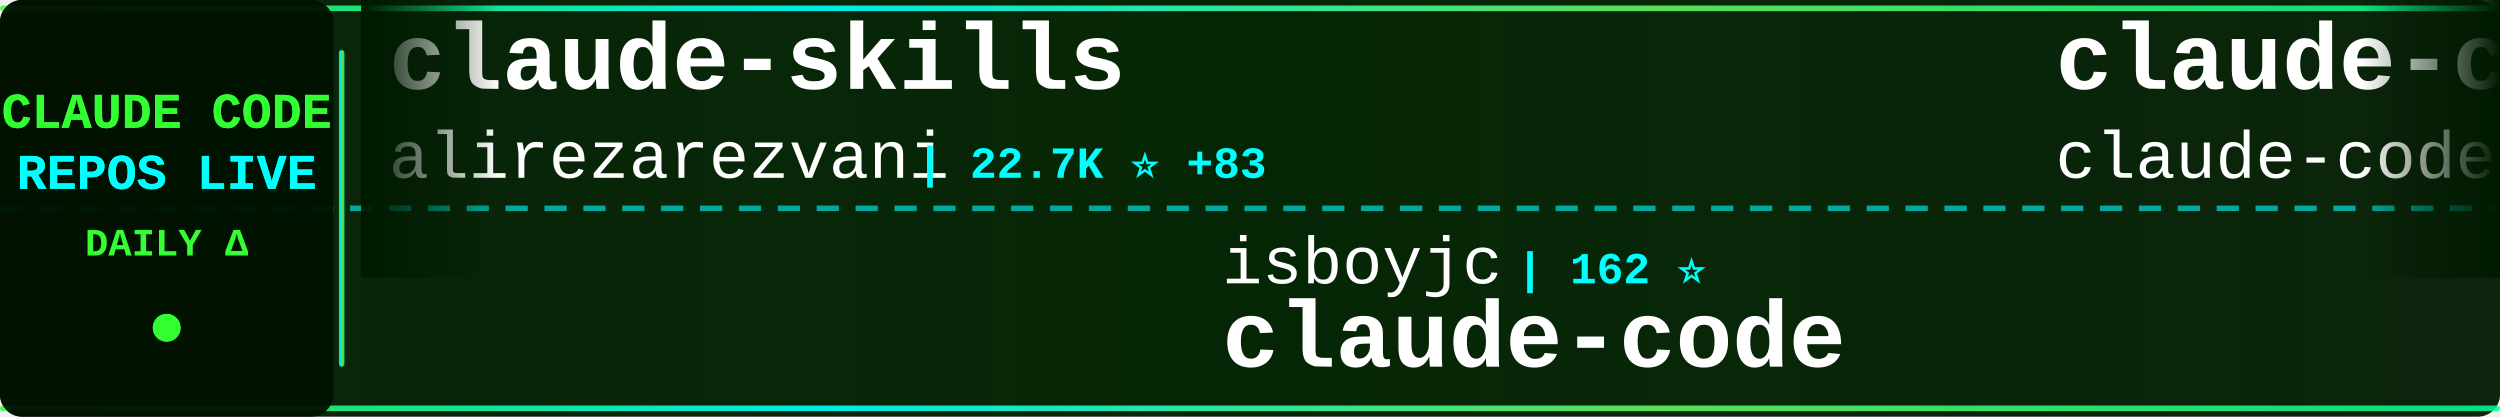
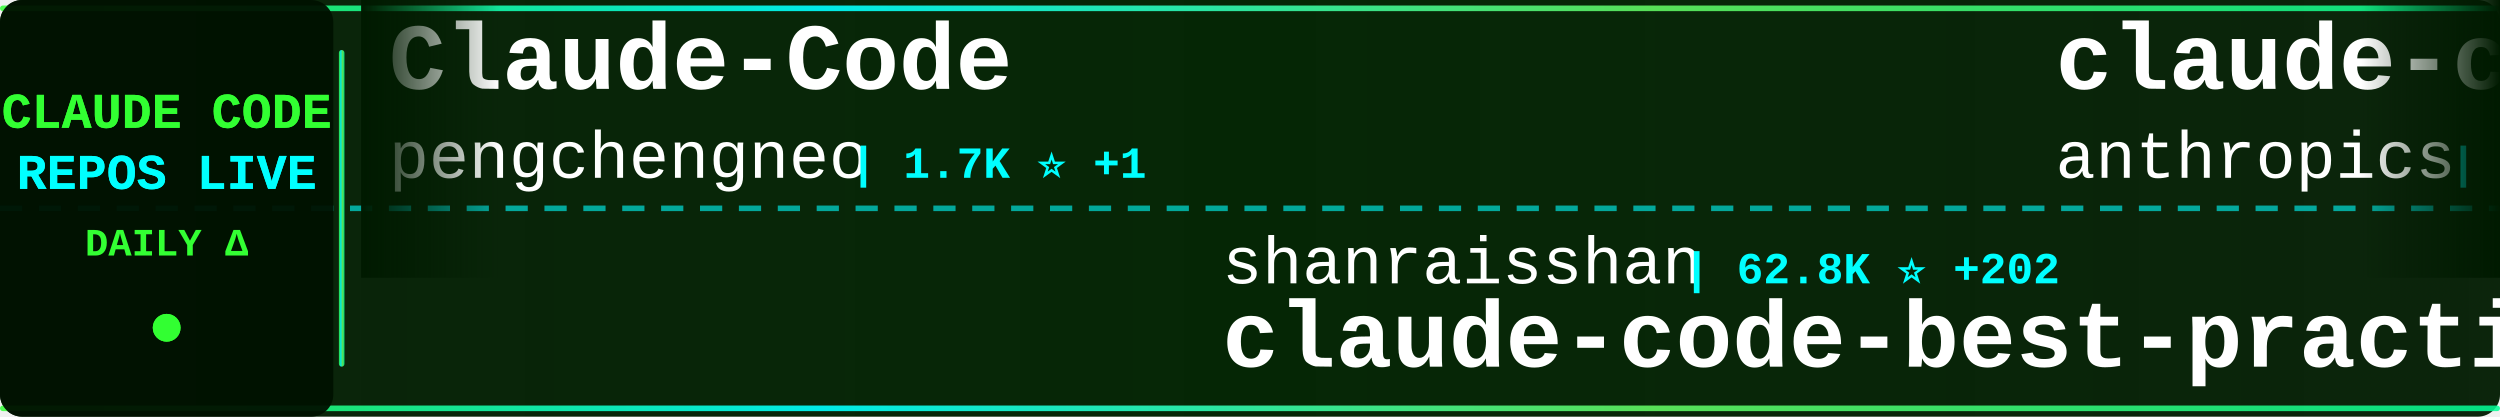
<svg xmlns="http://www.w3.org/2000/svg" width="900" height="150">
  <defs>
    <linearGradient id="tickerBg" x1="0%" y1="0%" x2="100%" y2="0%">
      <stop offset="0%" style="stop-color:#001a00;stop-opacity:0.95" />
      <stop offset="50%" style="stop-color:#002200;stop-opacity:0.98" />
      <stop offset="100%" style="stop-color:#001a00;stop-opacity:0.95" />
    </linearGradient>
    <linearGradient id="borderGrad" x1="0%" y1="0%" x2="100%" y2="0%">
      <stop offset="0%" style="stop-color:#33ff33;stop-opacity:0.85">
        <animate attributeName="stop-opacity" values="0.85;1;0.85" dur="2s" repeatCount="indefinite" />
      </stop>
      <stop offset="33%" style="stop-color:#00ffff;stop-opacity:0.9">
        <animate attributeName="stop-opacity" values="0.9;1;0.9" dur="2.2s" repeatCount="indefinite" />
      </stop>
      <stop offset="66%" style="stop-color:#66ff66;stop-opacity:0.85">
        <animate attributeName="stop-opacity" values="0.85;1;0.85" dur="1.8s" repeatCount="indefinite" />
      </stop>
      <stop offset="100%" style="stop-color:#00ff99;stop-opacity:0.85">
        <animate attributeName="stop-opacity" values="0.85;1;0.85" dur="2s" repeatCount="indefinite" />
      </stop>
    </linearGradient>
    <filter id="textGlow">
      <feGaussianBlur stdDeviation="0.1" result="coloredBlur" />
      <feMerge>
        <feMergeNode in="coloredBlur" />
        <feMergeNode in="SourceGraphic" />
      </feMerge>
    </filter>
    <filter id="metricGlow">
      <feGaussianBlur stdDeviation="0.2" result="coloredBlur" />
      <feMerge>
        <feMergeNode in="coloredBlur" />
        <feMergeNode in="SourceGraphic" />
      </feMerge>
    </filter>
    <linearGradient id="leftFade" x1="0%" y1="0%" x2="100%" y2="0%">
      <stop offset="0%" style="stop-color:#001a00;stop-opacity:1" />
      <stop offset="100%" style="stop-color:#001a00;stop-opacity:0" />
    </linearGradient>
    <linearGradient id="rightFade" x1="0%" y1="0%" x2="100%" y2="0%">
      <stop offset="0%" style="stop-color:#001a00;stop-opacity:0" />
      <stop offset="100%" style="stop-color:#001a00;stop-opacity:1" />
    </linearGradient>
  </defs>
  <rect width="900" height="150" fill="url(#tickerBg)" rx="8" />
  <rect x="0" y="2" width="900" height="2" fill="url(#borderGrad)" rx="1" />
  <rect x="0" y="146" width="900" height="2" fill="url(#borderGrad)" rx="1" />
  <line x1="0" y1="75" x2="900" y2="75" stroke="#00ffff" stroke-width="2" stroke-dasharray="8 6" opacity="0.6" />
  <rect x="0" y="0" width="120" height="150" fill="#001100" opacity="0.95" rx="8" />
  <text x="60" y="46" font-family="'Courier New', monospace" font-size="18" font-weight="bold" fill="#33ff33" text-anchor="middle" filter="url(#textGlow)">
    CLAUDE CODE
  </text>
  <text x="60" y="68" font-family="'Courier New', monospace" font-size="18" font-weight="bold" fill="#00ffff" text-anchor="middle" filter="url(#textGlow)">
    REPOS LIVE
  </text>
  <text x="60" y="92" font-family="'Courier New', monospace" font-size="14" font-weight="bold" fill="#33ff33" text-anchor="middle">
    DAILY Δ
  </text>
  <circle cx="60" cy="118" r="5" fill="#33ff33" filter="url(#metricGlow)">
    <animate attributeName="r" values="4;6;4" dur="1.5s" repeatCount="indefinite" />
    <animate attributeName="opacity" values="0.6;1;0.6" dur="1.5s" repeatCount="indefinite" />
  </circle>
  <rect x="122" y="18" width="2" height="114" fill="url(#borderGrad)" rx="1" />
  <clipPath id="tickerClip">
    <rect x="130" y="0" width="770" height="150" />
  </clipPath>
  <g clip-path="url(#tickerClip)">
    <g id="tickerItems">
      <animateTransform attributeName="transform" attributeType="XML" type="translate" from="0 0" to="-3000 0" dur="54s" repeatCount="indefinite" />
      <g transform="translate(0, 0)">
-         <text x="140" y="32" font-family="'Courier New', monospace" font-size="34" font-weight="bold" fill="#ffffff">claude-skills</text>
-         <text x="140" y="64" font-family="'Courier New', monospace" font-size="24" font-weight="normal" fill="#ffffff" opacity="1.0">alirezarezvani</text>
-         <text x="330" y="64" font-family="'Courier New', monospace" font-size="16" font-weight="bold" fill="#00ffff"> | 22.7K ⭐ +83</text>
+         <text x="140" y="32" font-family="'Courier New', monospace" font-size="34" font-weight="bold" fill="#ffffff">Claude-Code</text>
+         <text x="140" y="64" font-family="'Courier New', monospace" font-size="24" font-weight="normal" fill="#ffffff" opacity="1.0">pengchengneo</text>
+         <text x="306" y="64" font-family="'Courier New', monospace" font-size="16" font-weight="bold" fill="#00ffff"> | 1.7K ⭐ +1</text>
      </g>
      <g transform="translate(300, 0)">
-         <text x="140" y="102" font-family="'Courier New', monospace" font-size="24" font-weight="normal" fill="#ffffff" opacity="1.0">isboyjc</text>
-         <text x="246" y="102" font-family="'Courier New', monospace" font-size="16" font-weight="bold" fill="#00ffff"> | 162 ⭐</text>
+         <text x="140" y="102" font-family="'Courier New', monospace" font-size="24" font-weight="normal" fill="#ffffff" opacity="1.0">shanraisshan</text>
+         <text x="306" y="102" font-family="'Courier New', monospace" font-size="16" font-weight="bold" fill="#00ffff"> | 62.8K ⭐ +202</text>
+         <text x="140" y="132" font-family="'Courier New', monospace" font-size="34" font-weight="bold" fill="#ffffff">claude-code-best-practic...</text>
+       </g>
+       <g transform="translate(600, 0)">
+         <text x="140" y="32" font-family="'Courier New', monospace" font-size="34" font-weight="bold" fill="#ffffff">claude-code-action</text>
+         <text x="140" y="64" font-family="'Courier New', monospace" font-size="24" font-weight="normal" fill="#ffffff" opacity="1.0">anthropics</text>
+         <text x="282" y="64" font-family="'Courier New', monospace" font-size="16" font-weight="bold" fill="#00ffff"> | 8.4K ⭐ +10</text>
+       </g>
+       <g transform="translate(900, 0)">
+         <text x="140" y="102" font-family="'Courier New', monospace" font-size="24" font-weight="normal" fill="#ffffff" opacity="1.0">VineeTagarwaL-code</text>
+         <text x="378" y="102" font-family="'Courier New', monospace" font-size="16" font-weight="bold" fill="#00ffff"> | 274 ⭐</text>
        <text x="140" y="132" font-family="'Courier New', monospace" font-size="34" font-weight="bold" fill="#ffffff">claude-code</text>
      </g>
-       <g transform="translate(600, 0)">
-         <text x="140" y="32" font-family="'Courier New', monospace" font-size="34" font-weight="bold" fill="#ffffff">claude-code</text>
-         <text x="140" y="64" font-family="'Courier New', monospace" font-size="24" font-weight="normal" fill="#ffffff" opacity="1.0">claude-code-best</text>
-         <text x="354" y="64" font-family="'Courier New', monospace" font-size="16" font-weight="bold" fill="#00ffff"> | 21.3K ⭐ +34</text>
-       </g>
-       <g transform="translate(900, 0)">
-         <text x="140" y="102" font-family="'Courier New', monospace" font-size="24" font-weight="normal" fill="#ffffff" opacity="1.0">Piebald-AI</text>
-         <text x="282" y="102" font-family="'Courier New', monospace" font-size="16" font-weight="bold" fill="#00ffff"> | 11.8K ⭐ +13</text>
-         <text x="140" y="132" font-family="'Courier New', monospace" font-size="34" font-weight="bold" fill="#ffffff">claude-code-system-promp...</text>
-       </g>
      <g transform="translate(1200, 0)">
-         <text x="140" y="32" font-family="'Courier New', monospace" font-size="34" font-weight="bold" fill="#ffffff">claude-code</text>
-         <text x="140" y="64" font-family="'Courier New', monospace" font-size="24" font-weight="normal" fill="#ffffff" opacity="1.0">alex000kim</text>
-         <text x="282" y="64" font-family="'Courier New', monospace" font-size="16" font-weight="bold" fill="#00ffff"> | 231 ⭐</text>
+         <text x="140" y="32" font-family="'Courier New', monospace" font-size="34" font-weight="bold" fill="#ffffff">claude_codex_bridge</text>
+         <text x="140" y="64" font-family="'Courier New', monospace" font-size="24" font-weight="normal" fill="#ffffff" opacity="1.0">SeemSeam</text>
+         <text x="258" y="64" font-family="'Courier New', monospace" font-size="16" font-weight="bold" fill="#00ffff"> | 3.3K ⭐ +7</text>
      </g>
      <g transform="translate(1500, 0)">
        <text x="140" y="102" font-family="'Courier New', monospace" font-size="24" font-weight="normal" fill="#ffffff" opacity="1.0">anthropics</text>
-         <text x="282" y="102" font-family="'Courier New', monospace" font-size="16" font-weight="bold" fill="#00ffff"> | 138.0K ⭐ +145</text>
-         <text x="140" y="132" font-family="'Courier New', monospace" font-size="34" font-weight="bold" fill="#ffffff">claude-code</text>
+         <text x="282" y="102" font-family="'Courier New', monospace" font-size="16" font-weight="bold" fill="#00ffff"> | 5.6K ⭐ +12</text>
+         <text x="140" y="132" font-family="'Courier New', monospace" font-size="34" font-weight="bold" fill="#ffffff">claude-code-security-rev...</text>
      </g>
      <g transform="translate(1800, 0)">
-         <text x="140" y="32" font-family="'Courier New', monospace" font-size="34" font-weight="bold" fill="#ffffff">claude-code</text>
-         <text x="140" y="64" font-family="'Courier New', monospace" font-size="24" font-weight="normal" fill="#ffffff" opacity="1.0">T-Lab-CUHKSZ</text>
-         <text x="306" y="64" font-family="'Courier New', monospace" font-size="16" font-weight="bold" fill="#00ffff"> | 325 ⭐</text>
+         <text x="140" y="32" font-family="'Courier New', monospace" font-size="34" font-weight="bold" fill="#ffffff">Auto-claude-code-researc...</text>
+         <text x="140" y="64" font-family="'Courier New', monospace" font-size="24" font-weight="normal" fill="#ffffff" opacity="1.0">wanshuiyin</text>
+         <text x="282" y="64" font-family="'Courier New', monospace" font-size="16" font-weight="bold" fill="#00ffff"> | 13.5K ⭐ +44</text>
      </g>
      <g transform="translate(2100, 0)">
-         <text x="140" y="102" font-family="'Courier New', monospace" font-size="24" font-weight="normal" fill="#ffffff" opacity="1.0">SeemSeam</text>
-         <text x="258" y="102" font-family="'Courier New', monospace" font-size="16" font-weight="bold" fill="#00ffff"> | 3.3K ⭐ +8</text>
-         <text x="140" y="132" font-family="'Courier New', monospace" font-size="34" font-weight="bold" fill="#ffffff">claude_codex_bridge</text>
+         <text x="140" y="102" font-family="'Courier New', monospace" font-size="24" font-weight="normal" fill="#ffffff" opacity="1.0">ChinaSiro</text>
+         <text x="270" y="102" font-family="'Courier New', monospace" font-size="16" font-weight="bold" fill="#00ffff"> | 9.5K ⭐ +3</text>
+         <text x="140" y="132" font-family="'Courier New', monospace" font-size="34" font-weight="bold" fill="#ffffff">claude-code-sourcemap</text>
      </g>
      <g transform="translate(2400, 0)">
        <text x="140" y="32" font-family="'Courier New', monospace" font-size="34" font-weight="bold" fill="#ffffff">claude-code</text>
-         <text x="140" y="64" font-family="'Courier New', monospace" font-size="24" font-weight="normal" fill="#ffffff" opacity="1.0">Onewon</text>
-         <text x="234" y="64" font-family="'Courier New', monospace" font-size="16" font-weight="bold" fill="#00ffff"> | 181 ⭐</text>
+         <text x="140" y="64" font-family="'Courier New', monospace" font-size="24" font-weight="normal" fill="#ffffff" opacity="1.0">RishabhK103</text>
+         <text x="294" y="64" font-family="'Courier New', monospace" font-size="16" font-weight="bold" fill="#00ffff"> | 101 ⭐</text>
      </g>
      <g transform="translate(2700, 0)">
-         <text x="140" y="102" font-family="'Courier New', monospace" font-size="24" font-weight="normal" fill="#ffffff" opacity="1.0">Windy3f3f3f3f</text>
-         <text x="318" y="102" font-family="'Courier New', monospace" font-size="16" font-weight="bold" fill="#00ffff"> | 3.2K ⭐ +15</text>
-         <text x="140" y="132" font-family="'Courier New', monospace" font-size="34" font-weight="bold" fill="#ffffff">how-claude-code-works</text>
+         <text x="140" y="102" font-family="'Courier New', monospace" font-size="24" font-weight="normal" fill="#ffffff" opacity="1.0">freestylefly</text>
+         <text x="306" y="102" font-family="'Courier New', monospace" font-size="16" font-weight="bold" fill="#00ffff"> | 128 ⭐</text>
+         <text x="140" y="132" font-family="'Courier New', monospace" font-size="34" font-weight="bold" fill="#ffffff">claude-code</text>
      </g>
      <g transform="translate(3000, 0)">
-         <text x="140" y="32" font-family="'Courier New', monospace" font-size="34" font-weight="bold" fill="#ffffff">claude-skills</text>
-         <text x="140" y="64" font-family="'Courier New', monospace" font-size="24" font-weight="normal" fill="#ffffff" opacity="1.0">alirezarezvani</text>
-         <text x="330" y="64" font-family="'Courier New', monospace" font-size="16" font-weight="bold" fill="#00ffff"> | 22.7K ⭐ +83</text>
+         <text x="140" y="32" font-family="'Courier New', monospace" font-size="34" font-weight="bold" fill="#ffffff">Claude-Code</text>
+         <text x="140" y="64" font-family="'Courier New', monospace" font-size="24" font-weight="normal" fill="#ffffff" opacity="1.0">pengchengneo</text>
+         <text x="306" y="64" font-family="'Courier New', monospace" font-size="16" font-weight="bold" fill="#00ffff"> | 1.7K ⭐ +1</text>
      </g>
      <g transform="translate(3300, 0)">
-         <text x="140" y="102" font-family="'Courier New', monospace" font-size="24" font-weight="normal" fill="#ffffff" opacity="1.0">isboyjc</text>
-         <text x="246" y="102" font-family="'Courier New', monospace" font-size="16" font-weight="bold" fill="#00ffff"> | 162 ⭐</text>
-         <text x="140" y="132" font-family="'Courier New', monospace" font-size="34" font-weight="bold" fill="#ffffff">claude-code</text>
+         <text x="140" y="102" font-family="'Courier New', monospace" font-size="24" font-weight="normal" fill="#ffffff" opacity="1.0">shanraisshan</text>
+         <text x="306" y="102" font-family="'Courier New', monospace" font-size="16" font-weight="bold" fill="#00ffff"> | 62.8K ⭐ +202</text>
+         <text x="140" y="132" font-family="'Courier New', monospace" font-size="34" font-weight="bold" fill="#ffffff">claude-code-best-practic...</text>
      </g>
      <g transform="translate(3600, 0)">
-         <text x="140" y="32" font-family="'Courier New', monospace" font-size="34" font-weight="bold" fill="#ffffff">claude-code</text>
-         <text x="140" y="64" font-family="'Courier New', monospace" font-size="24" font-weight="normal" fill="#ffffff" opacity="1.0">claude-code-best</text>
-         <text x="354" y="64" font-family="'Courier New', monospace" font-size="16" font-weight="bold" fill="#00ffff"> | 21.3K ⭐ +34</text>
+         <text x="140" y="32" font-family="'Courier New', monospace" font-size="34" font-weight="bold" fill="#ffffff">claude-code-action</text>
+         <text x="140" y="64" font-family="'Courier New', monospace" font-size="24" font-weight="normal" fill="#ffffff" opacity="1.0">anthropics</text>
+         <text x="282" y="64" font-family="'Courier New', monospace" font-size="16" font-weight="bold" fill="#00ffff"> | 8.4K ⭐ +10</text>
      </g>
      <g transform="translate(3900, 0)">
-         <text x="140" y="102" font-family="'Courier New', monospace" font-size="24" font-weight="normal" fill="#ffffff" opacity="1.0">Piebald-AI</text>
-         <text x="282" y="102" font-family="'Courier New', monospace" font-size="16" font-weight="bold" fill="#00ffff"> | 11.8K ⭐ +13</text>
-         <text x="140" y="132" font-family="'Courier New', monospace" font-size="34" font-weight="bold" fill="#ffffff">claude-code-system-promp...</text>
+         <text x="140" y="102" font-family="'Courier New', monospace" font-size="24" font-weight="normal" fill="#ffffff" opacity="1.0">VineeTagarwaL-code</text>
+         <text x="378" y="102" font-family="'Courier New', monospace" font-size="16" font-weight="bold" fill="#00ffff"> | 274 ⭐</text>
+         <text x="140" y="132" font-family="'Courier New', monospace" font-size="34" font-weight="bold" fill="#ffffff">claude-code</text>
      </g>
    </g>
  </g>
  <rect x="130" y="0" width="50" height="100" fill="url(#leftFade)" />
  <rect x="850" y="0" width="50" height="100" fill="url(#rightFade)" />
</svg>
